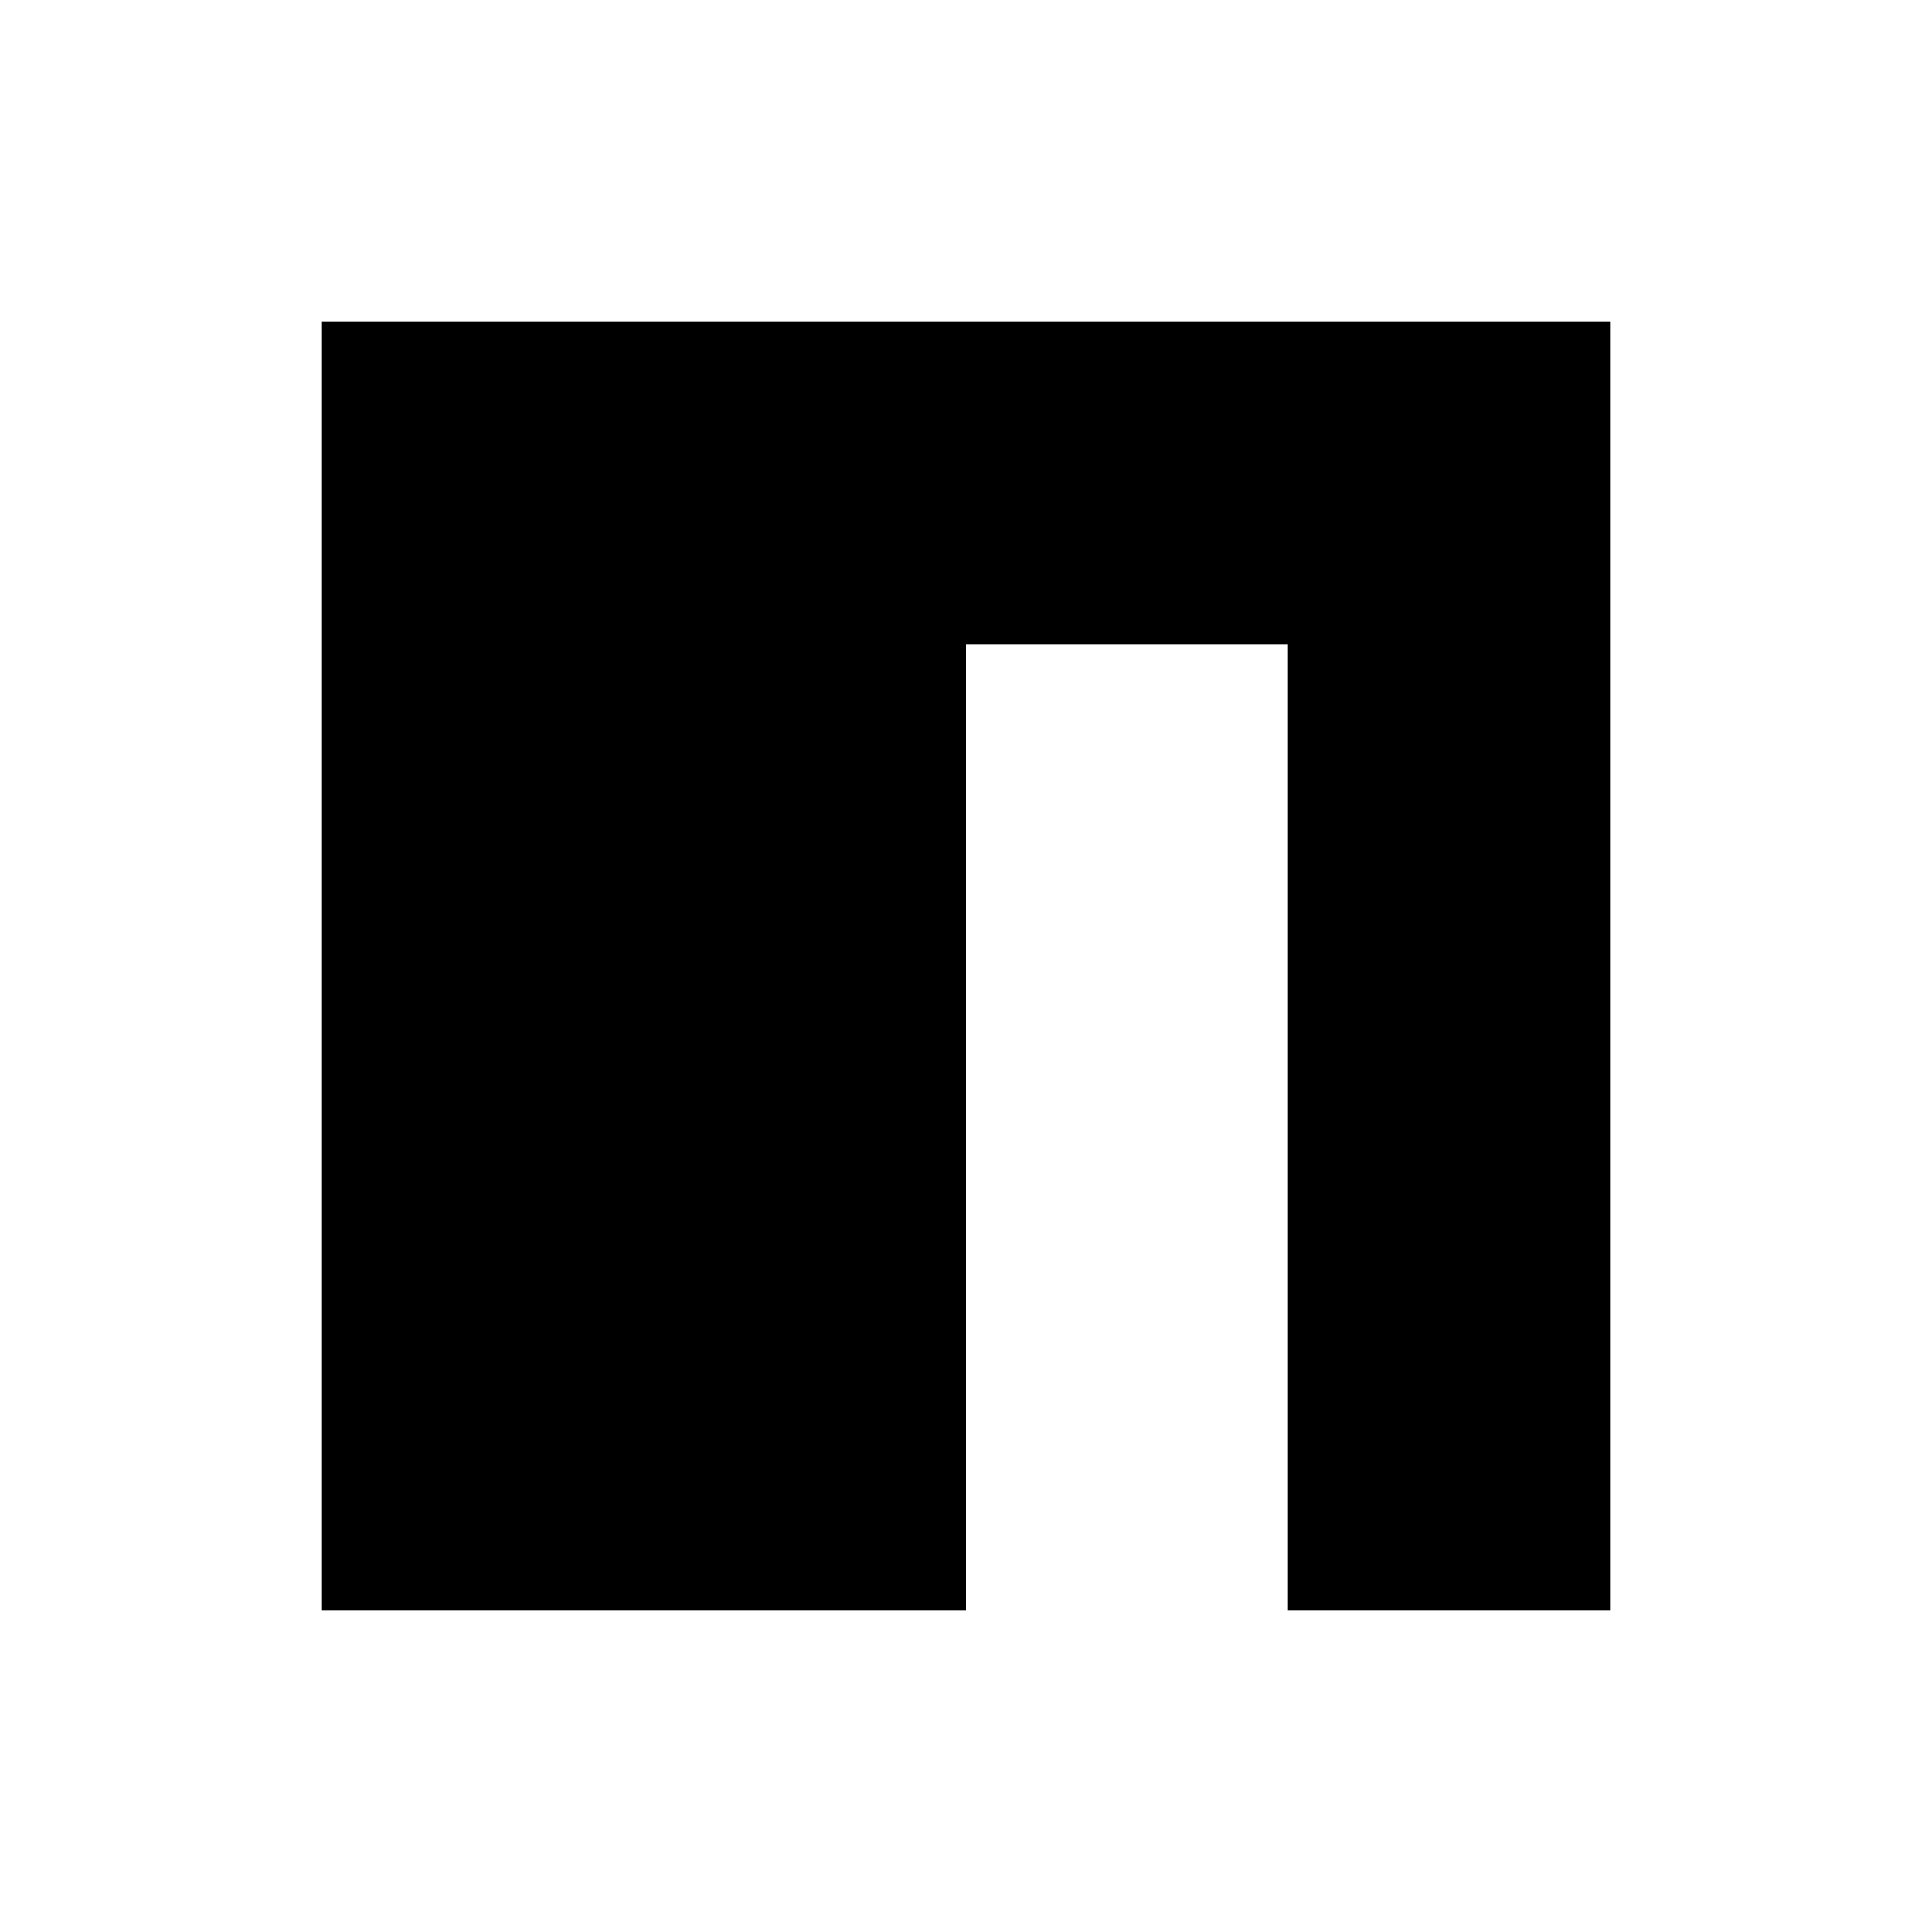
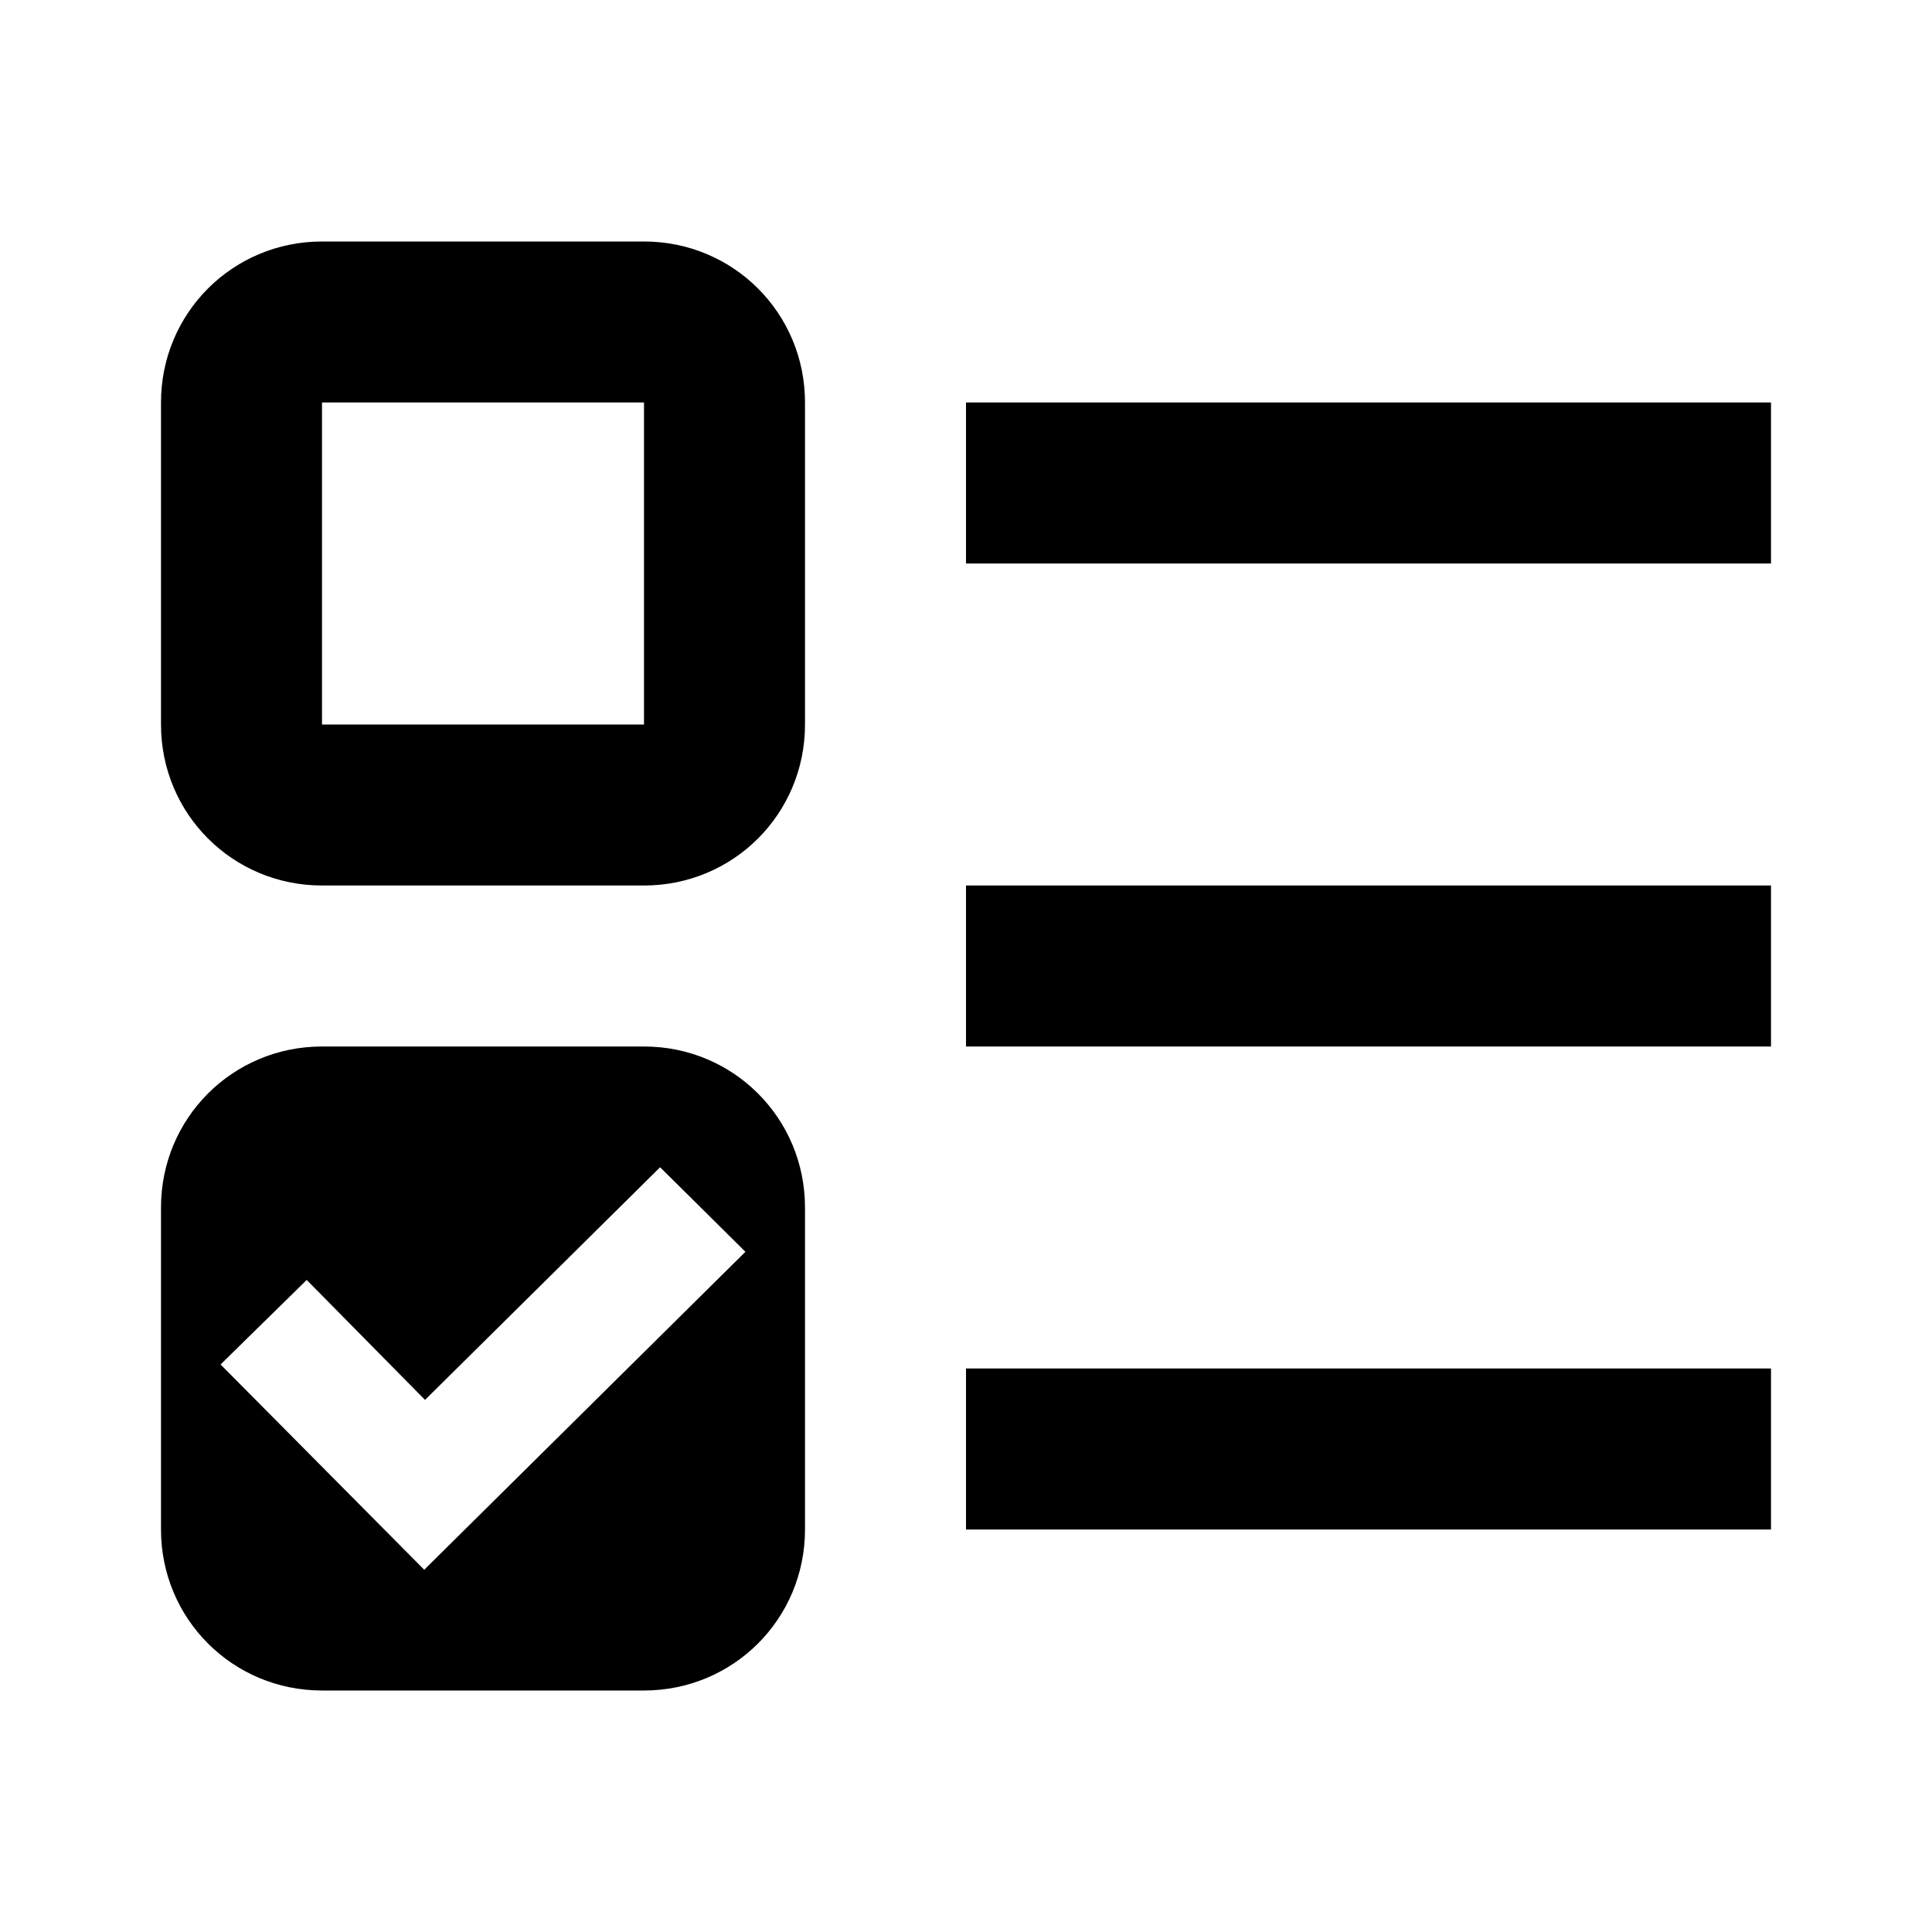
<svg xmlns="http://www.w3.org/2000/svg" version="1.1" id="mdi-npm-variant" width="24" height="24" viewBox="0 0 24 24">
-   <path d="M20,4H4V20H12V8H16V20H20V4" />
+   <path d="M4 13C2.89 13 2 13.89 2 15V19C2 20.11 2.89 21 4 21H8C9.11 21 10 20.11 10 19V15C10 13.89 9.11 13 8 13M8.2 14.5L9.26 15.55L5.27 19.5L2.74 16.95L3.81 15.9L5.28 17.39M4 3C2.89 3 2 3.89 2 5V9C2 10.11 2.89 11 4 11H8C9.11 11 10 10.11 10 9V5C10 3.89 9.11 3 8 3M4 5H8V9H4M12 5H22V7H12M12 19V17H22V19M12 11H22V13H12Z" />
</svg>
